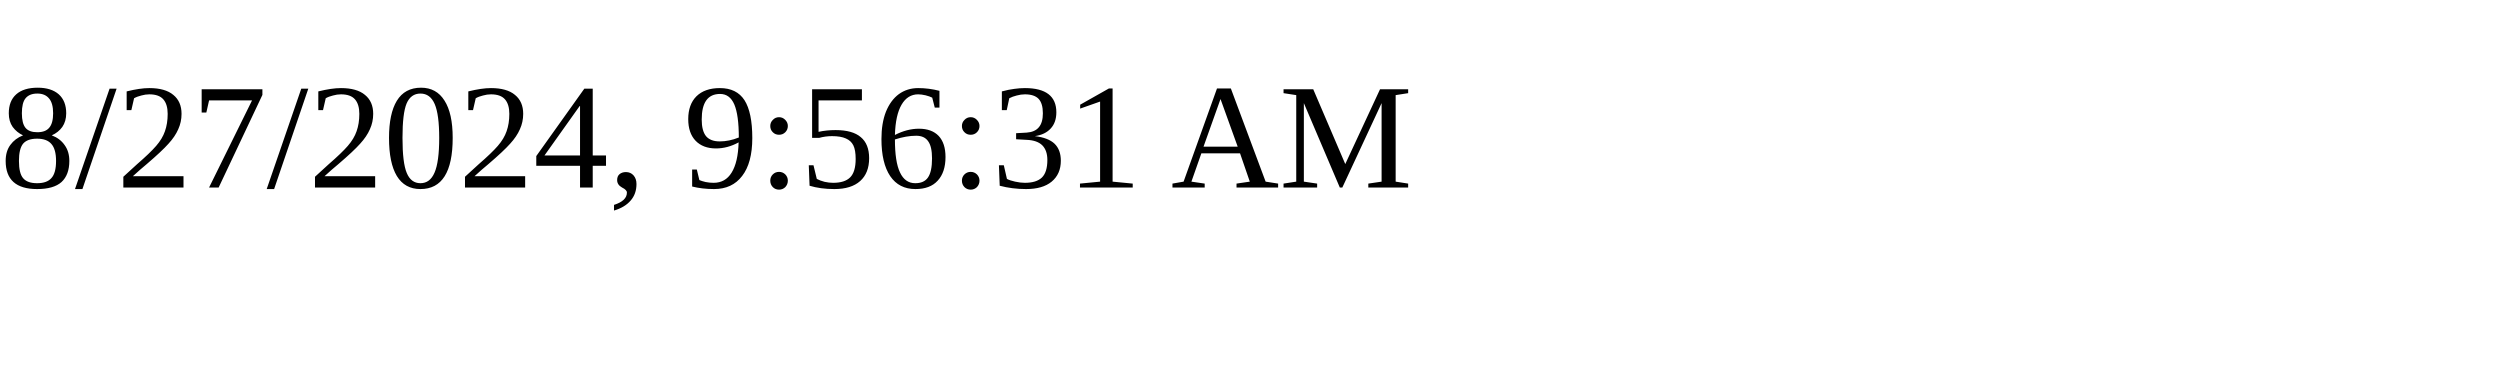
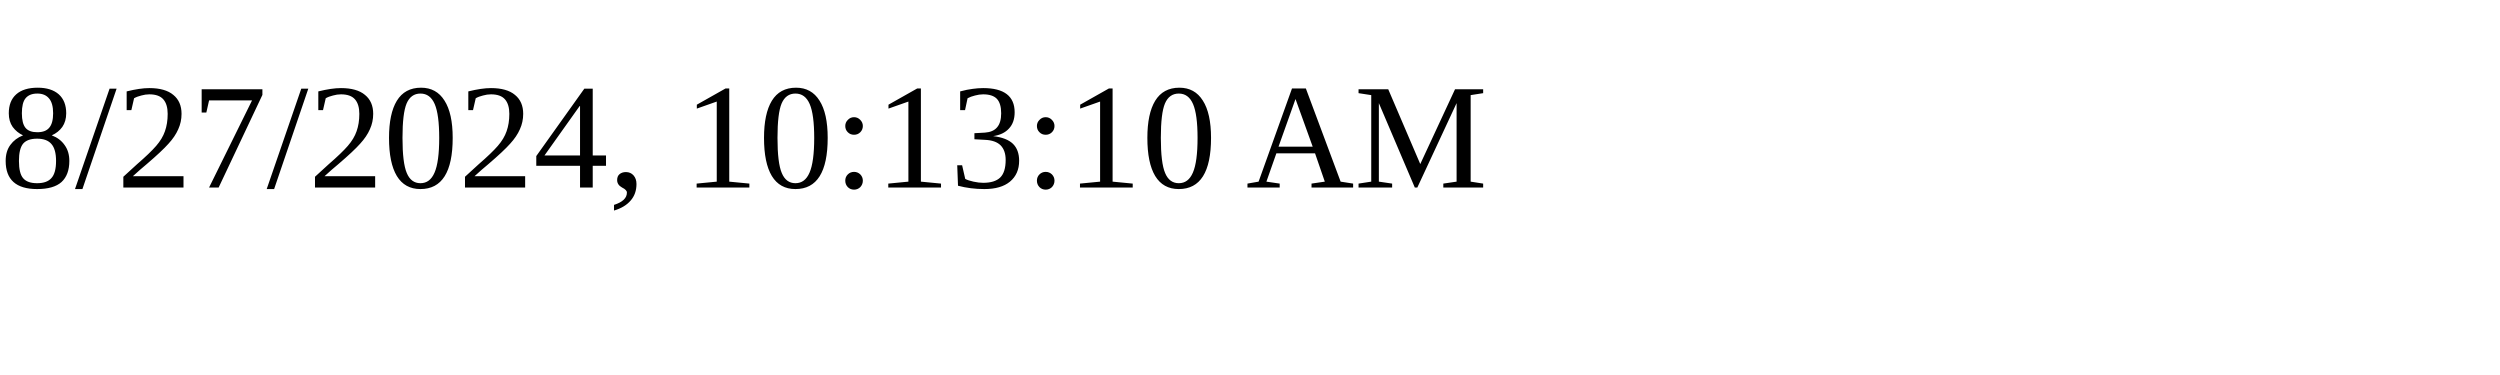
<svg xmlns="http://www.w3.org/2000/svg" height="30" width="200">
-   <text x="0" y="15">8/27/2024, 9:56:31 AM</text>
+   <text x="0" y="15">8/27/2024, 10:13:10 AM</text>
</svg>
